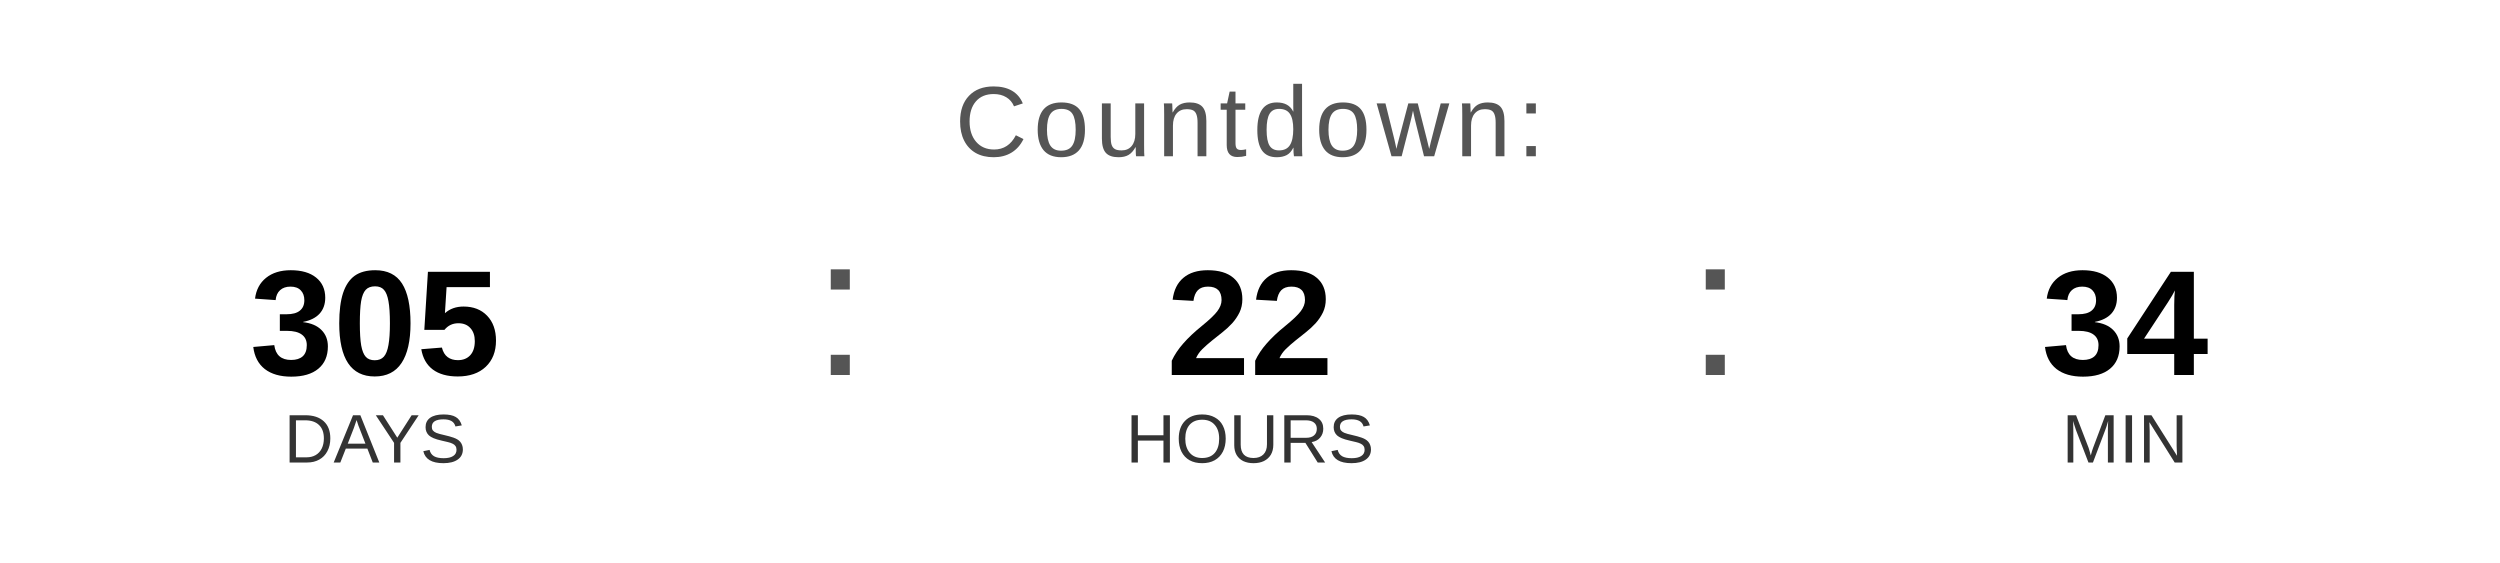
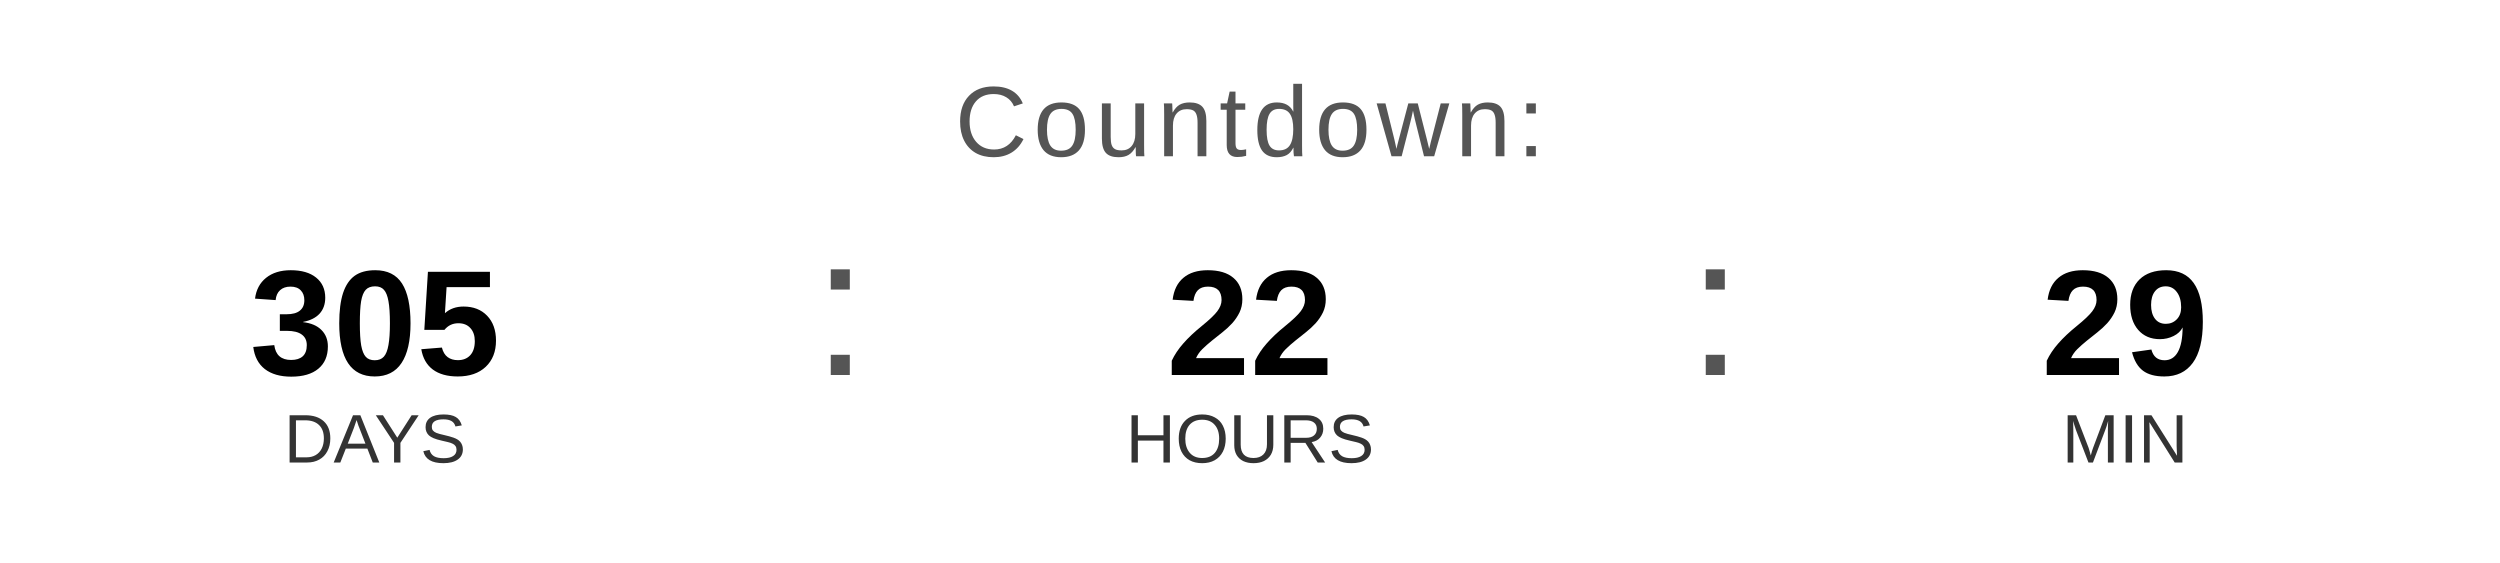
<svg xmlns="http://www.w3.org/2000/svg" width="400" height="90" viewBox="0 0 400 90">
  <text x="200" y="25" font-family="Arial, Helvetica, sans-serif" font-size="16" fill="#555555" text-anchor="middle" letter-spacing="1">
    Countdown:
  </text>
  <text x="60" y="60" font-family="Arial, Helvetica, sans-serif" font-size="24" font-weight="bold" fill="#000000" text-anchor="middle">305</text>
  <text x="60" y="74" font-family="Arial, Helvetica, sans-serif" font-size="11" fill="#333333" text-anchor="middle">DAYS</text>
  <text x="130" y="60" font-family="Arial, sans-serif" font-size="32" fill="#555555">:</text>
  <text x="200" y="60" font-family="Arial, Helvetica, sans-serif" font-size="24" font-weight="bold" fill="#000000" text-anchor="middle">22</text>
  <text x="200" y="74" font-family="Arial, Helvetica, sans-serif" font-size="11" fill="#333333" text-anchor="middle">HOURS</text>
  <text x="270" y="60" font-family="Arial, sans-serif" font-size="32" fill="#555555">:</text>
-   <text x="340" y="60" font-family="Arial, Helvetica, sans-serif" font-size="24" font-weight="bold" fill="#000000" text-anchor="middle">34</text>
+   <text x="340" y="60" font-family="Arial, Helvetica, sans-serif" font-size="24" font-weight="bold" fill="#000000" text-anchor="middle">29</text>
  <text x="340" y="74" font-family="Arial, Helvetica, sans-serif" font-size="11" fill="#333333" text-anchor="middle">MIN</text>
</svg>
